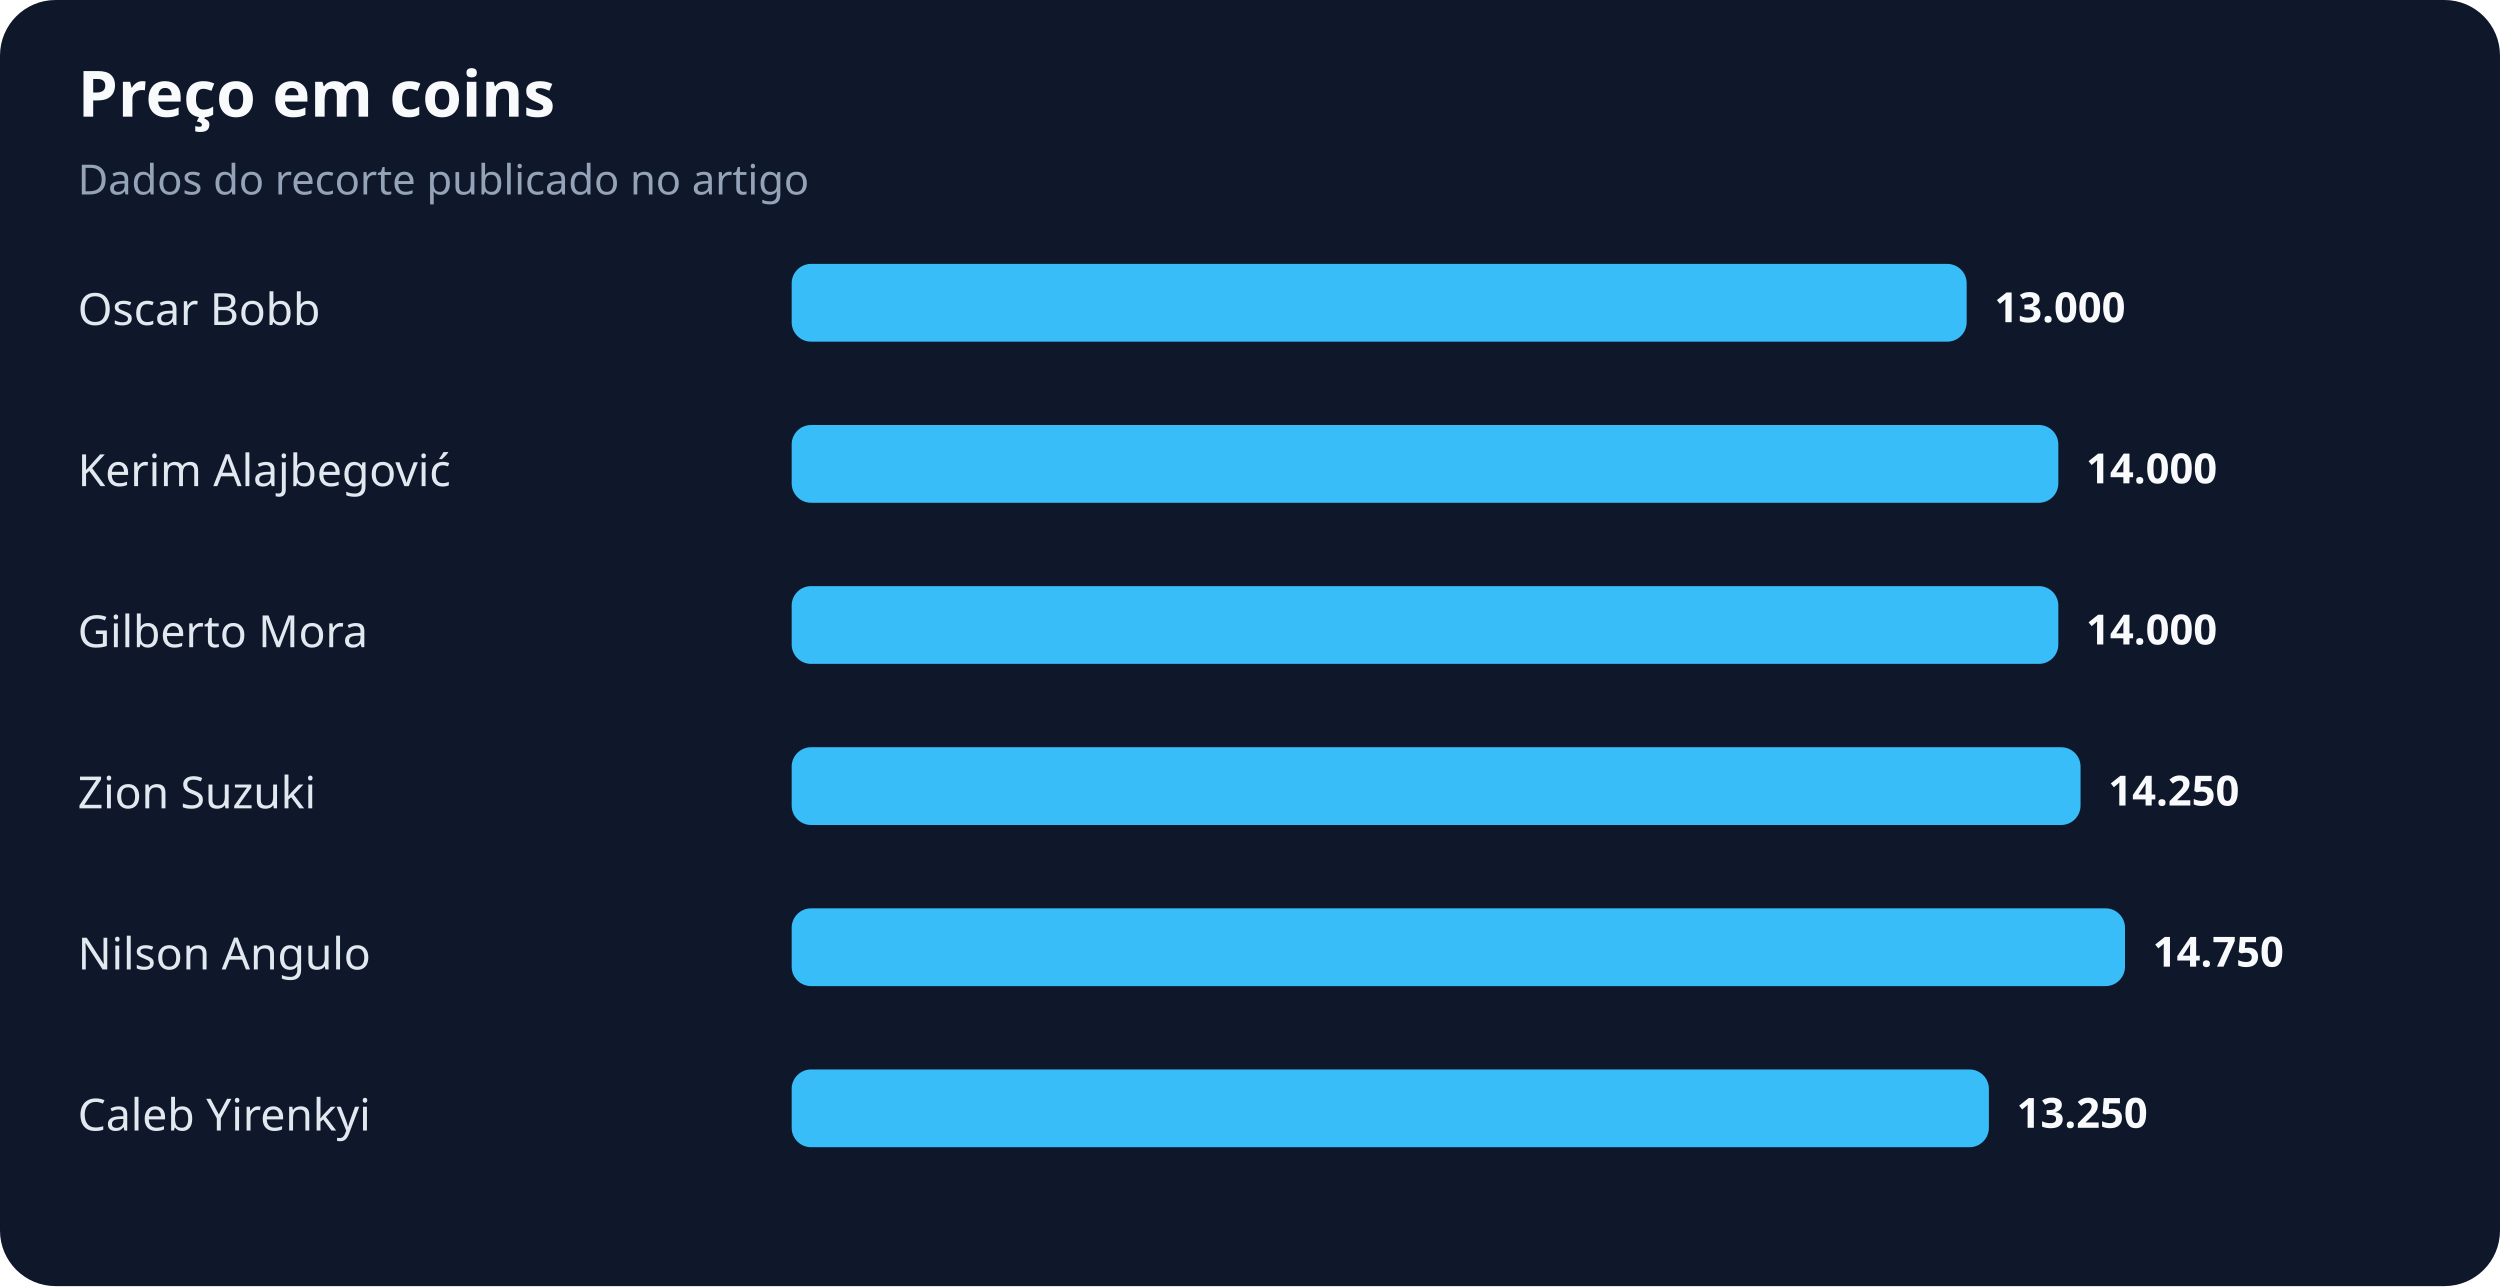
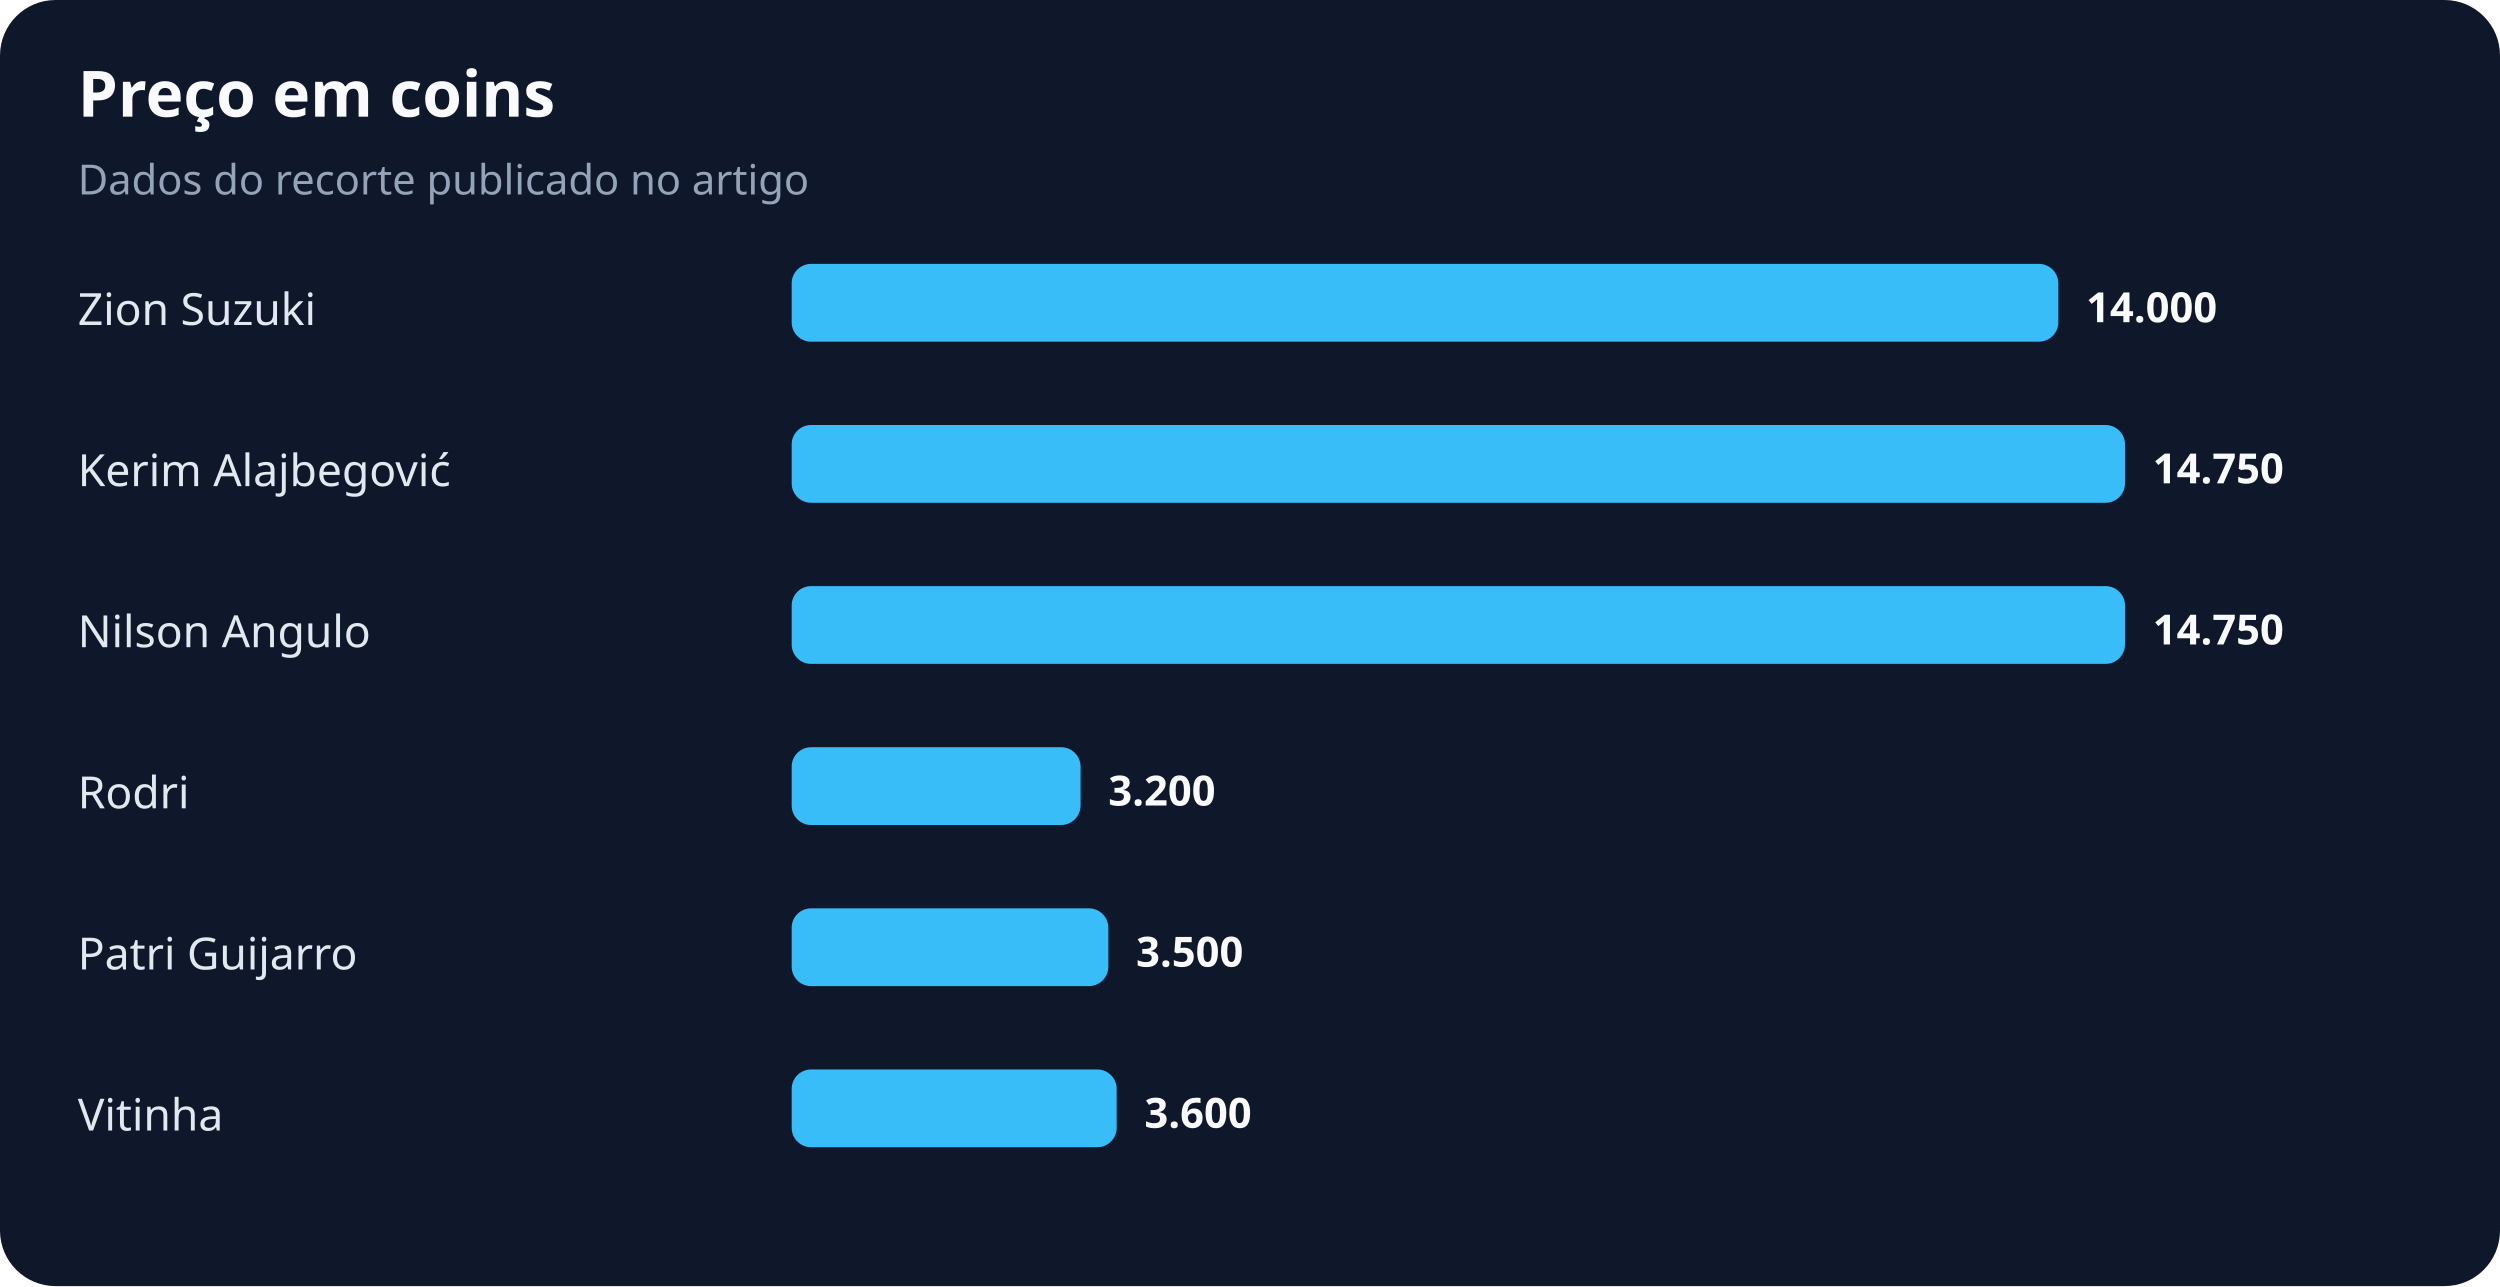
<svg xmlns="http://www.w3.org/2000/svg" width="900" height="463" viewBox="0 0 900 463" role="img" aria-labelledby="title desc">
  <rect width="100%" height="100%" rx="20" fill="#0f172a" />
  <text x="28" y="42" fill="#f8fafc" font-family="system-ui,sans-serif" font-size="23" font-weight="700">Preço em coins</text>
  <text x="28" y="70" fill="#94a3b8" font-family="system-ui,sans-serif" font-size="15">Dados do recorte publicado no artigo</text>
-   <text x="28" y="117" fill="#e2e8f0" font-family="system-ui,sans-serif" font-size="16">Oscar Bobb</text>
-   <rect x="285" y="95" width="423" height="28" rx="7" fill="#38bdf8" />
-   <text x="718" y="116" fill="#f8fafc" font-family="system-ui,sans-serif" font-size="15" font-weight="700">13.000</text>
+   <text x="28" y="117" fill="#e2e8f0" font-family="system-ui,sans-serif" font-size="16">Zion Suzuki</text>
+   <rect x="285" y="95" width="456" height="28" rx="7" fill="#38bdf8" />
+   <text x="751" y="116" fill="#f8fafc" font-family="system-ui,sans-serif" font-size="15" font-weight="700">14.000</text>
  <text x="28" y="175" fill="#e2e8f0" font-family="system-ui,sans-serif" font-size="16">Kerim Alajbegović</text>
-   <rect x="285" y="153" width="456" height="28" rx="7" fill="#38bdf8" />
-   <text x="751" y="174" fill="#f8fafc" font-family="system-ui,sans-serif" font-size="15" font-weight="700">14.000</text>
-   <text x="28" y="233" fill="#e2e8f0" font-family="system-ui,sans-serif" font-size="16">Gilberto Mora</text>
-   <rect x="285" y="211" width="456" height="28" rx="7" fill="#38bdf8" />
-   <text x="751" y="232" fill="#f8fafc" font-family="system-ui,sans-serif" font-size="15" font-weight="700">14.000</text>
-   <text x="28" y="291" fill="#e2e8f0" font-family="system-ui,sans-serif" font-size="16">Zion Suzuki</text>
-   <rect x="285" y="269" width="464" height="28" rx="7" fill="#38bdf8" />
-   <text x="759" y="290" fill="#f8fafc" font-family="system-ui,sans-serif" font-size="15" font-weight="700">14.250</text>
-   <text x="28" y="349" fill="#e2e8f0" font-family="system-ui,sans-serif" font-size="16">Nilson Angulo</text>
-   <rect x="285" y="327" width="480" height="28" rx="7" fill="#38bdf8" />
-   <text x="775" y="348" fill="#f8fafc" font-family="system-ui,sans-serif" font-size="15" font-weight="700">14.750</text>
-   <text x="28" y="407" fill="#e2e8f0" font-family="system-ui,sans-serif" font-size="16">Caleb Yirenkyi</text>
-   <rect x="285" y="385" width="431" height="28" rx="7" fill="#38bdf8" />
-   <text x="726" y="406" fill="#f8fafc" font-family="system-ui,sans-serif" font-size="15" font-weight="700">13.250</text>
+   <rect x="285" y="153" width="480" height="28" rx="7" fill="#38bdf8" />
+   <text x="775" y="174" fill="#f8fafc" font-family="system-ui,sans-serif" font-size="15" font-weight="700">14.750</text>
+   <text x="28" y="233" fill="#e2e8f0" font-family="system-ui,sans-serif" font-size="16">Nilson Angulo</text>
+   <rect x="285" y="211" width="480" height="28" rx="7" fill="#38bdf8" />
+   <text x="775" y="232" fill="#f8fafc" font-family="system-ui,sans-serif" font-size="15" font-weight="700">14.750</text>
+   <text x="28" y="291" fill="#e2e8f0" font-family="system-ui,sans-serif" font-size="16">Rodri</text>
+   <rect x="285" y="269" width="104" height="28" rx="7" fill="#38bdf8" />
+   <text x="399" y="290" fill="#f8fafc" font-family="system-ui,sans-serif" font-size="15" font-weight="700">3.200</text>
+   <text x="28" y="349" fill="#e2e8f0" font-family="system-ui,sans-serif" font-size="16">Patri Guijarro</text>
+   <rect x="285" y="327" width="114" height="28" rx="7" fill="#38bdf8" />
+   <text x="409" y="348" fill="#f8fafc" font-family="system-ui,sans-serif" font-size="15" font-weight="700">3.500</text>
+   <text x="28" y="407" fill="#e2e8f0" font-family="system-ui,sans-serif" font-size="16">Vitinha</text>
+   <rect x="285" y="385" width="117" height="28" rx="7" fill="#38bdf8" />
+   <text x="412" y="406" fill="#f8fafc" font-family="system-ui,sans-serif" font-size="15" font-weight="700">3.600</text>
</svg>
